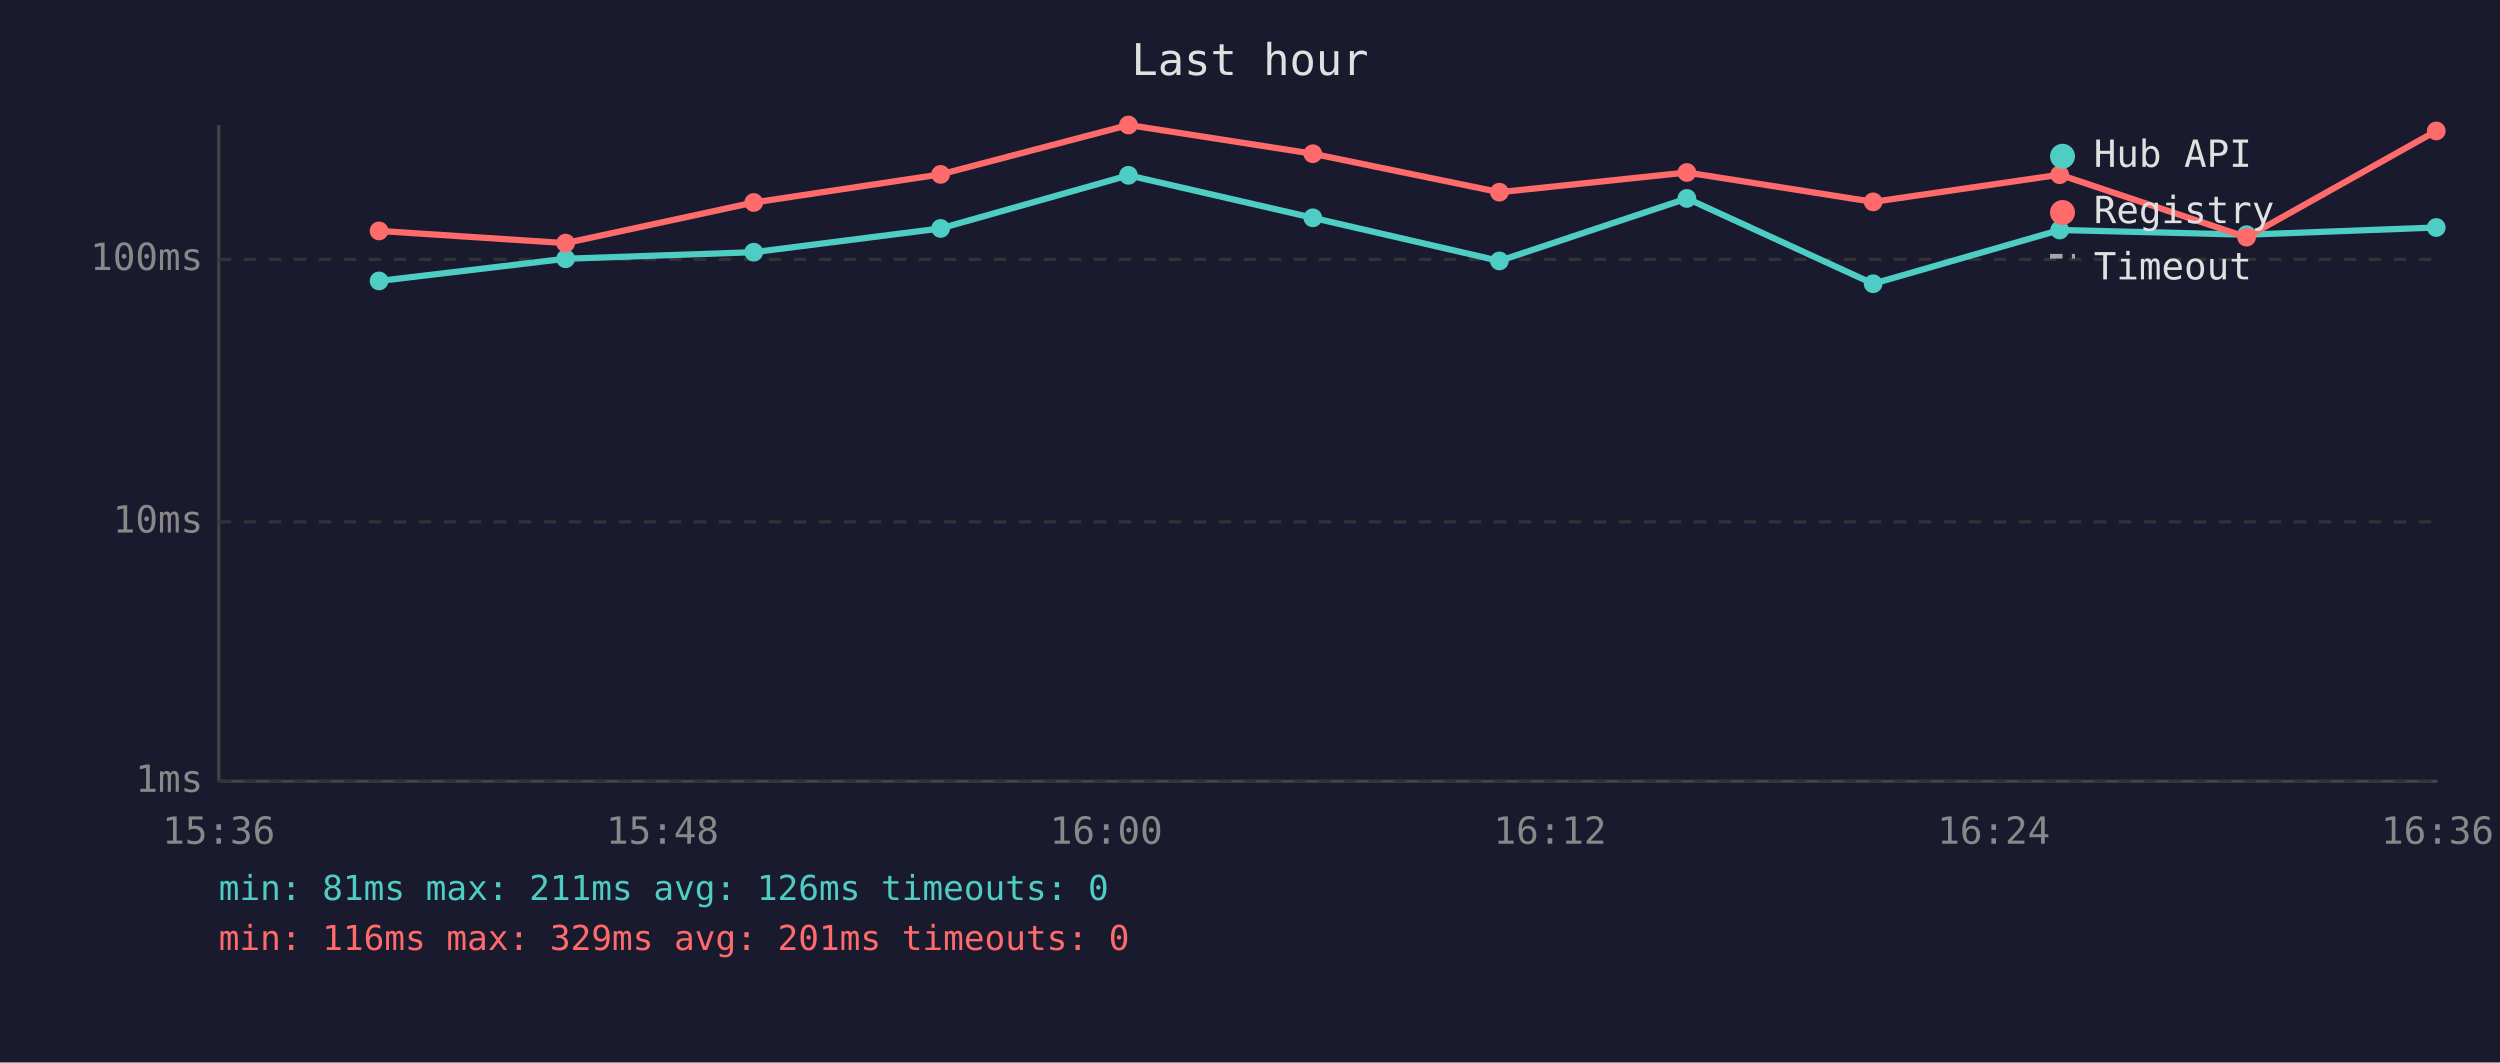
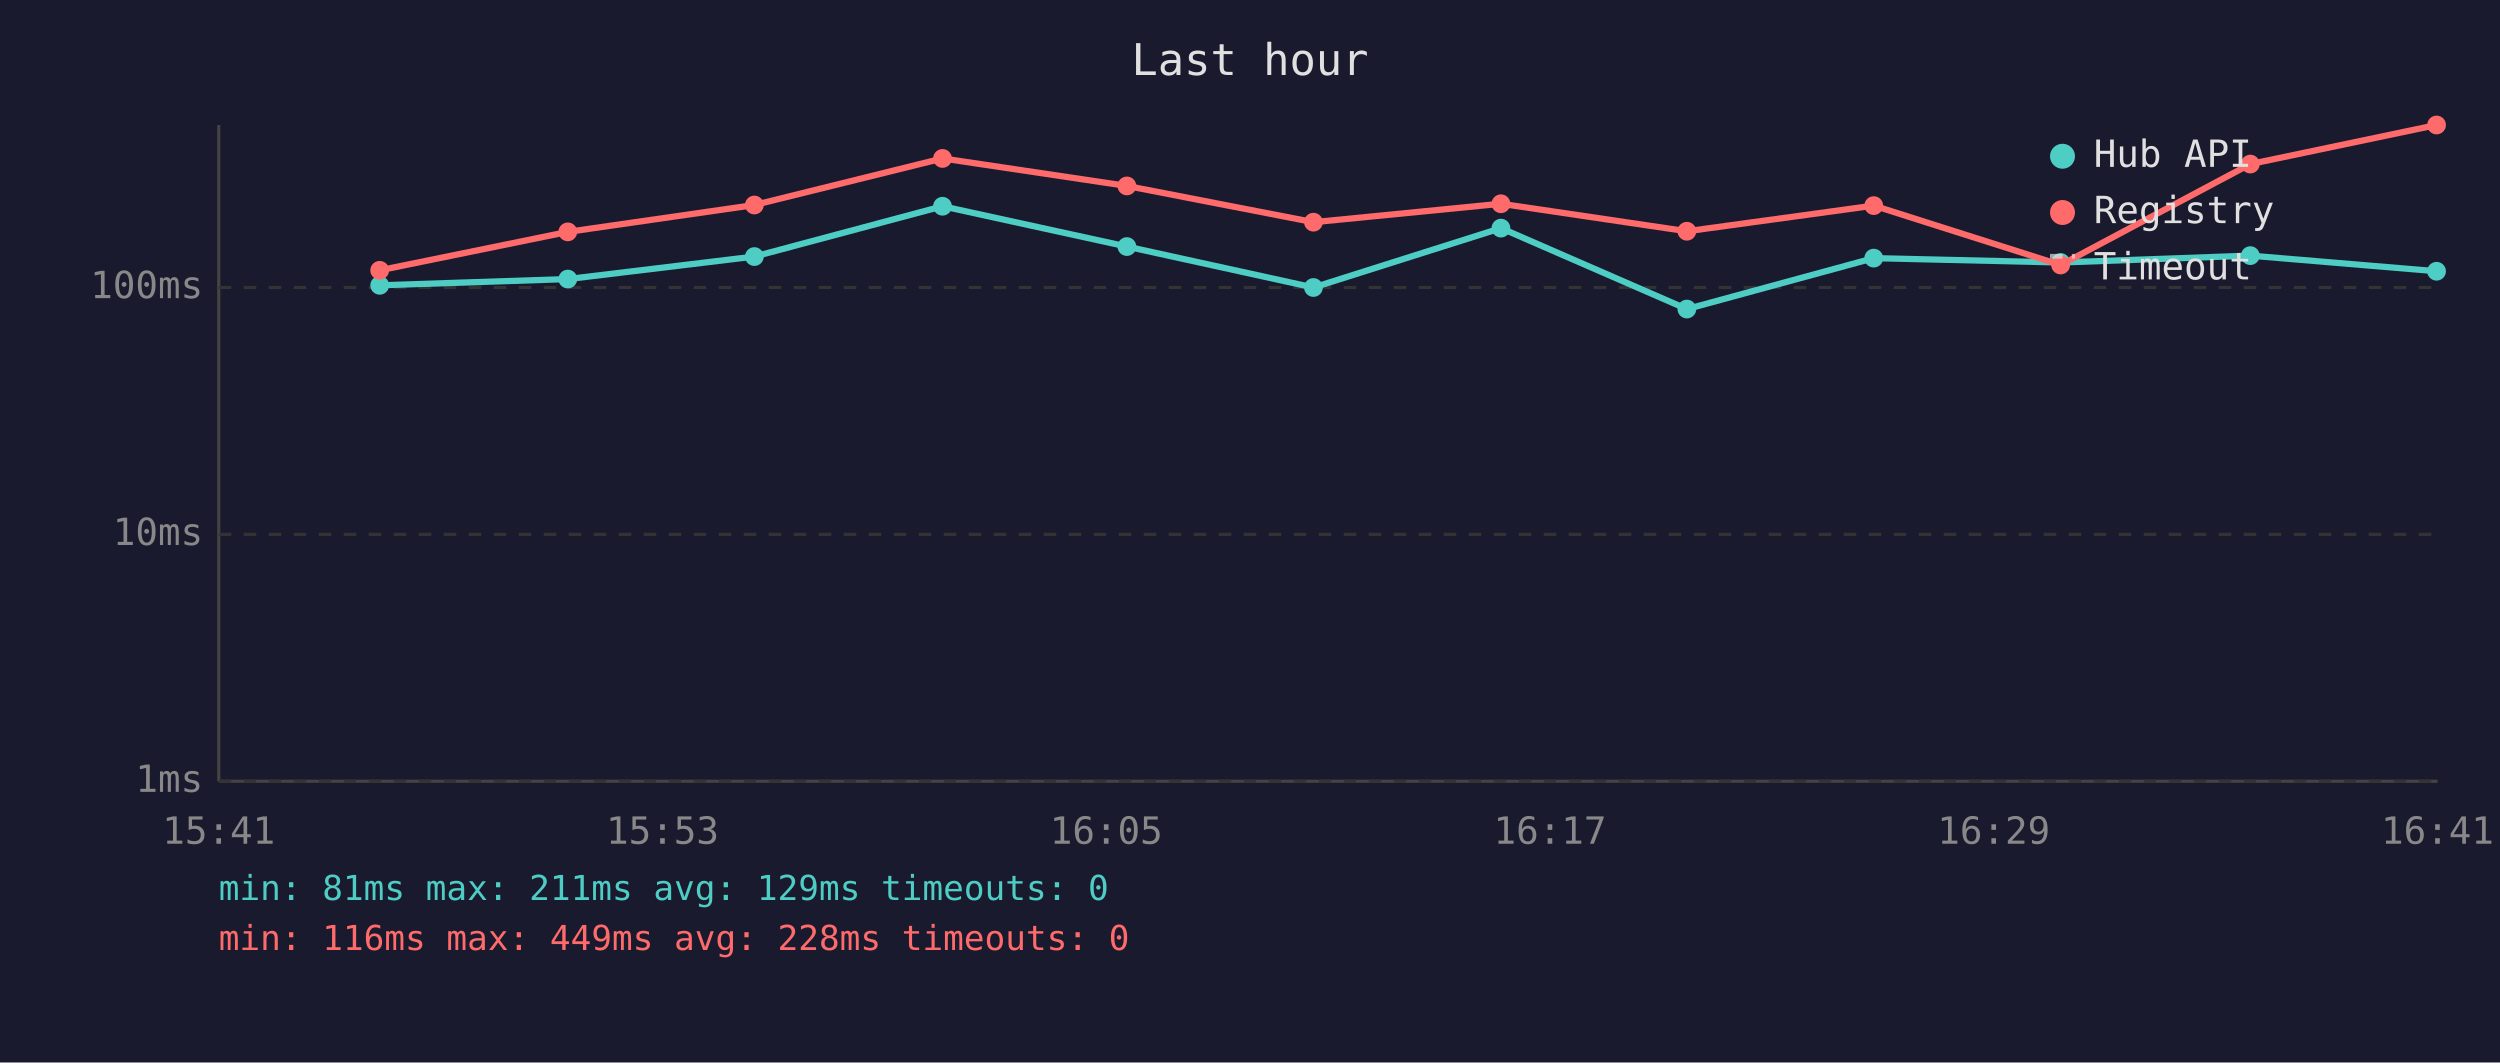
<svg xmlns="http://www.w3.org/2000/svg" viewBox="0 0 800 340" font-family="monospace" font-size="12">
  <rect width="800" height="340" fill="#1a1a2e" />
  <text x="400" y="24" fill="#e0e0e0" font-size="14" text-anchor="middle">Last hour</text>
  <line x1="70" y1="40" x2="70" y2="250" stroke="#444" stroke-width="1" />
  <line x1="70" y1="250" x2="780" y2="250" stroke="#444" stroke-width="1" />
  <line x1="70" y1="250" x2="780" y2="250" stroke="#333" stroke-width="1" stroke-dasharray="4" />
  <text x="65" y="250" fill="#888" text-anchor="end" dominant-baseline="middle">1ms</text>
-   <line x1="70" y1="167" x2="780" y2="167" stroke="#333" stroke-width="1" stroke-dasharray="4" />
-   <text x="65" y="167" fill="#888" text-anchor="end" dominant-baseline="middle">10ms</text>
-   <line x1="70" y1="83" x2="780" y2="83" stroke="#333" stroke-width="1" stroke-dasharray="4" />
-   <text x="65" y="83" fill="#888" text-anchor="end" dominant-baseline="middle">100ms</text>
-   <text x="70" y="270" fill="#888" text-anchor="middle">15:36</text>
-   <text x="212" y="270" fill="#888" text-anchor="middle">15:48</text>
-   <text x="354" y="270" fill="#888" text-anchor="middle">16:00</text>
-   <text x="496" y="270" fill="#888" text-anchor="middle">16:12</text>
-   <text x="638" y="270" fill="#888" text-anchor="middle">16:24</text>
-   <text x="780" y="270" fill="#888" text-anchor="middle">16:36</text>
-   <polyline points="121.3,89.9 181.0,82.8 241.2,80.7 301.0,73.1 361.1,56.1 420.1,69.7 479.8,83.5 539.8,63.5 599.4,90.8 659.1,73.6 718.9,75.1 779.6,72.8" fill="none" stroke="#4ecdc4" stroke-width="2" opacity="1" />
-   <circle cx="121.3" cy="89.9" r="3" fill="#4ecdc4" />
-   <circle cx="181.0" cy="82.8" r="3" fill="#4ecdc4" />
-   <circle cx="241.2" cy="80.7" r="3" fill="#4ecdc4" />
-   <circle cx="301.0" cy="73.1" r="3" fill="#4ecdc4" />
-   <circle cx="361.1" cy="56.1" r="3" fill="#4ecdc4" />
-   <circle cx="420.1" cy="69.7" r="3" fill="#4ecdc4" />
-   <circle cx="479.8" cy="83.5" r="3" fill="#4ecdc4" />
-   <circle cx="539.8" cy="63.5" r="3" fill="#4ecdc4" />
-   <circle cx="599.4" cy="90.8" r="3" fill="#4ecdc4" />
-   <circle cx="659.1" cy="73.6" r="3" fill="#4ecdc4" />
-   <circle cx="718.9" cy="75.1" r="3" fill="#4ecdc4" />
-   <circle cx="779.6" cy="72.8" r="3" fill="#4ecdc4" />
-   <polyline points="121.3,73.9 181.0,77.8 241.2,64.8 301.0,55.8 361.1,40.0 420.1,49.2 479.8,61.5 539.8,55.2 599.4,64.6 659.1,55.9 718.9,75.9 779.6,41.9" fill="none" stroke="#ff6b6b" stroke-width="2" opacity="1" />
-   <circle cx="121.3" cy="73.9" r="3" fill="#ff6b6b" />
-   <circle cx="181.0" cy="77.8" r="3" fill="#ff6b6b" />
-   <circle cx="241.2" cy="64.8" r="3" fill="#ff6b6b" />
-   <circle cx="301.0" cy="55.8" r="3" fill="#ff6b6b" />
-   <circle cx="361.1" cy="40.0" r="3" fill="#ff6b6b" />
-   <circle cx="420.1" cy="49.2" r="3" fill="#ff6b6b" />
-   <circle cx="479.8" cy="61.5" r="3" fill="#ff6b6b" />
-   <circle cx="539.8" cy="55.2" r="3" fill="#ff6b6b" />
-   <circle cx="599.4" cy="64.6" r="3" fill="#ff6b6b" />
-   <circle cx="659.1" cy="55.9" r="3" fill="#ff6b6b" />
-   <circle cx="718.9" cy="75.9" r="3" fill="#ff6b6b" />
-   <circle cx="779.6" cy="41.9" r="3" fill="#ff6b6b" />
+   <line x1="70" y1="171" x2="780" y2="171" stroke="#333" stroke-width="1" stroke-dasharray="4" />
+   <text x="65" y="171" fill="#888" text-anchor="end" dominant-baseline="middle">10ms</text>
+   <line x1="70" y1="92" x2="780" y2="92" stroke="#333" stroke-width="1" stroke-dasharray="4" />
+   <text x="65" y="92" fill="#888" text-anchor="end" dominant-baseline="middle">100ms</text>
+   <text x="70" y="270" fill="#888" text-anchor="middle">15:41</text>
+   <text x="212" y="270" fill="#888" text-anchor="middle">15:53</text>
+   <text x="354" y="270" fill="#888" text-anchor="middle">16:05</text>
+   <text x="496" y="270" fill="#888" text-anchor="middle">16:17</text>
+   <text x="638" y="270" fill="#888" text-anchor="middle">16:29</text>
+   <text x="780" y="270" fill="#888" text-anchor="middle">16:41</text>
+   <polyline points="121.5,91.3 181.7,89.3 241.4,82.1 301.6,66.0 360.6,78.9 420.3,92.0 480.3,73.0 539.8,98.9 599.6,82.6 659.4,84.0 720.1,81.8 779.7,86.8" fill="none" stroke="#4ecdc4" stroke-width="2" opacity="1" />
+   <circle cx="121.5" cy="91.3" r="3" fill="#4ecdc4" />
+   <circle cx="181.7" cy="89.3" r="3" fill="#4ecdc4" />
+   <circle cx="241.4" cy="82.1" r="3" fill="#4ecdc4" />
+   <circle cx="301.6" cy="66.0" r="3" fill="#4ecdc4" />
+   <circle cx="360.6" cy="78.9" r="3" fill="#4ecdc4" />
+   <circle cx="420.3" cy="92.0" r="3" fill="#4ecdc4" />
+   <circle cx="480.3" cy="73.0" r="3" fill="#4ecdc4" />
+   <circle cx="539.8" cy="98.9" r="3" fill="#4ecdc4" />
+   <circle cx="599.6" cy="82.6" r="3" fill="#4ecdc4" />
+   <circle cx="659.4" cy="84.0" r="3" fill="#4ecdc4" />
+   <circle cx="720.1" cy="81.8" r="3" fill="#4ecdc4" />
+   <circle cx="779.7" cy="86.8" r="3" fill="#4ecdc4" />
+   <polyline points="121.5,86.5 181.7,74.2 241.4,65.6 301.6,50.7 360.6,59.5 420.3,71.1 480.3,65.2 539.8,74.0 599.6,65.8 659.4,84.8 720.1,52.5 779.7,40.0" fill="none" stroke="#ff6b6b" stroke-width="2" opacity="1" />
+   <circle cx="121.5" cy="86.5" r="3" fill="#ff6b6b" />
+   <circle cx="181.7" cy="74.2" r="3" fill="#ff6b6b" />
+   <circle cx="241.4" cy="65.6" r="3" fill="#ff6b6b" />
+   <circle cx="301.6" cy="50.7" r="3" fill="#ff6b6b" />
+   <circle cx="360.6" cy="59.5" r="3" fill="#ff6b6b" />
+   <circle cx="420.3" cy="71.1" r="3" fill="#ff6b6b" />
+   <circle cx="480.3" cy="65.2" r="3" fill="#ff6b6b" />
+   <circle cx="539.8" cy="74.0" r="3" fill="#ff6b6b" />
+   <circle cx="599.6" cy="65.8" r="3" fill="#ff6b6b" />
+   <circle cx="659.4" cy="84.8" r="3" fill="#ff6b6b" />
+   <circle cx="720.1" cy="52.5" r="3" fill="#ff6b6b" />
+   <circle cx="779.7" cy="40.0" r="3" fill="#ff6b6b" />
  <circle cx="660" cy="50" r="4" fill="#4ecdc4" />
  <text x="670" y="50" fill="#e0e0e0" dominant-baseline="middle">Hub API</text>
  <circle cx="660" cy="68" r="4" fill="#ff6b6b" />
  <text x="670" y="68" fill="#e0e0e0" dominant-baseline="middle">Registry</text>
  <line x1="656" y1="82" x2="664" y2="82" stroke="#e0e0e0" stroke-width="1.5" stroke-dasharray="4,3" opacity="0.7" />
  <text x="670" y="86" fill="#e0e0e0" dominant-baseline="middle">Timeout</text>
-   <text x="70" y="288" fill="#4ecdc4" font-size="11">min: 81ms  max: 211ms  avg: 126ms  timeouts: 0</text>
-   <text x="70" y="304" fill="#ff6b6b" font-size="11">min: 116ms  max: 329ms  avg: 201ms  timeouts: 0</text>
+   <text x="70" y="288" fill="#4ecdc4" font-size="11">min: 81ms  max: 211ms  avg: 129ms  timeouts: 0</text>
+   <text x="70" y="304" fill="#ff6b6b" font-size="11">min: 116ms  max: 449ms  avg: 228ms  timeouts: 0</text>
</svg>
